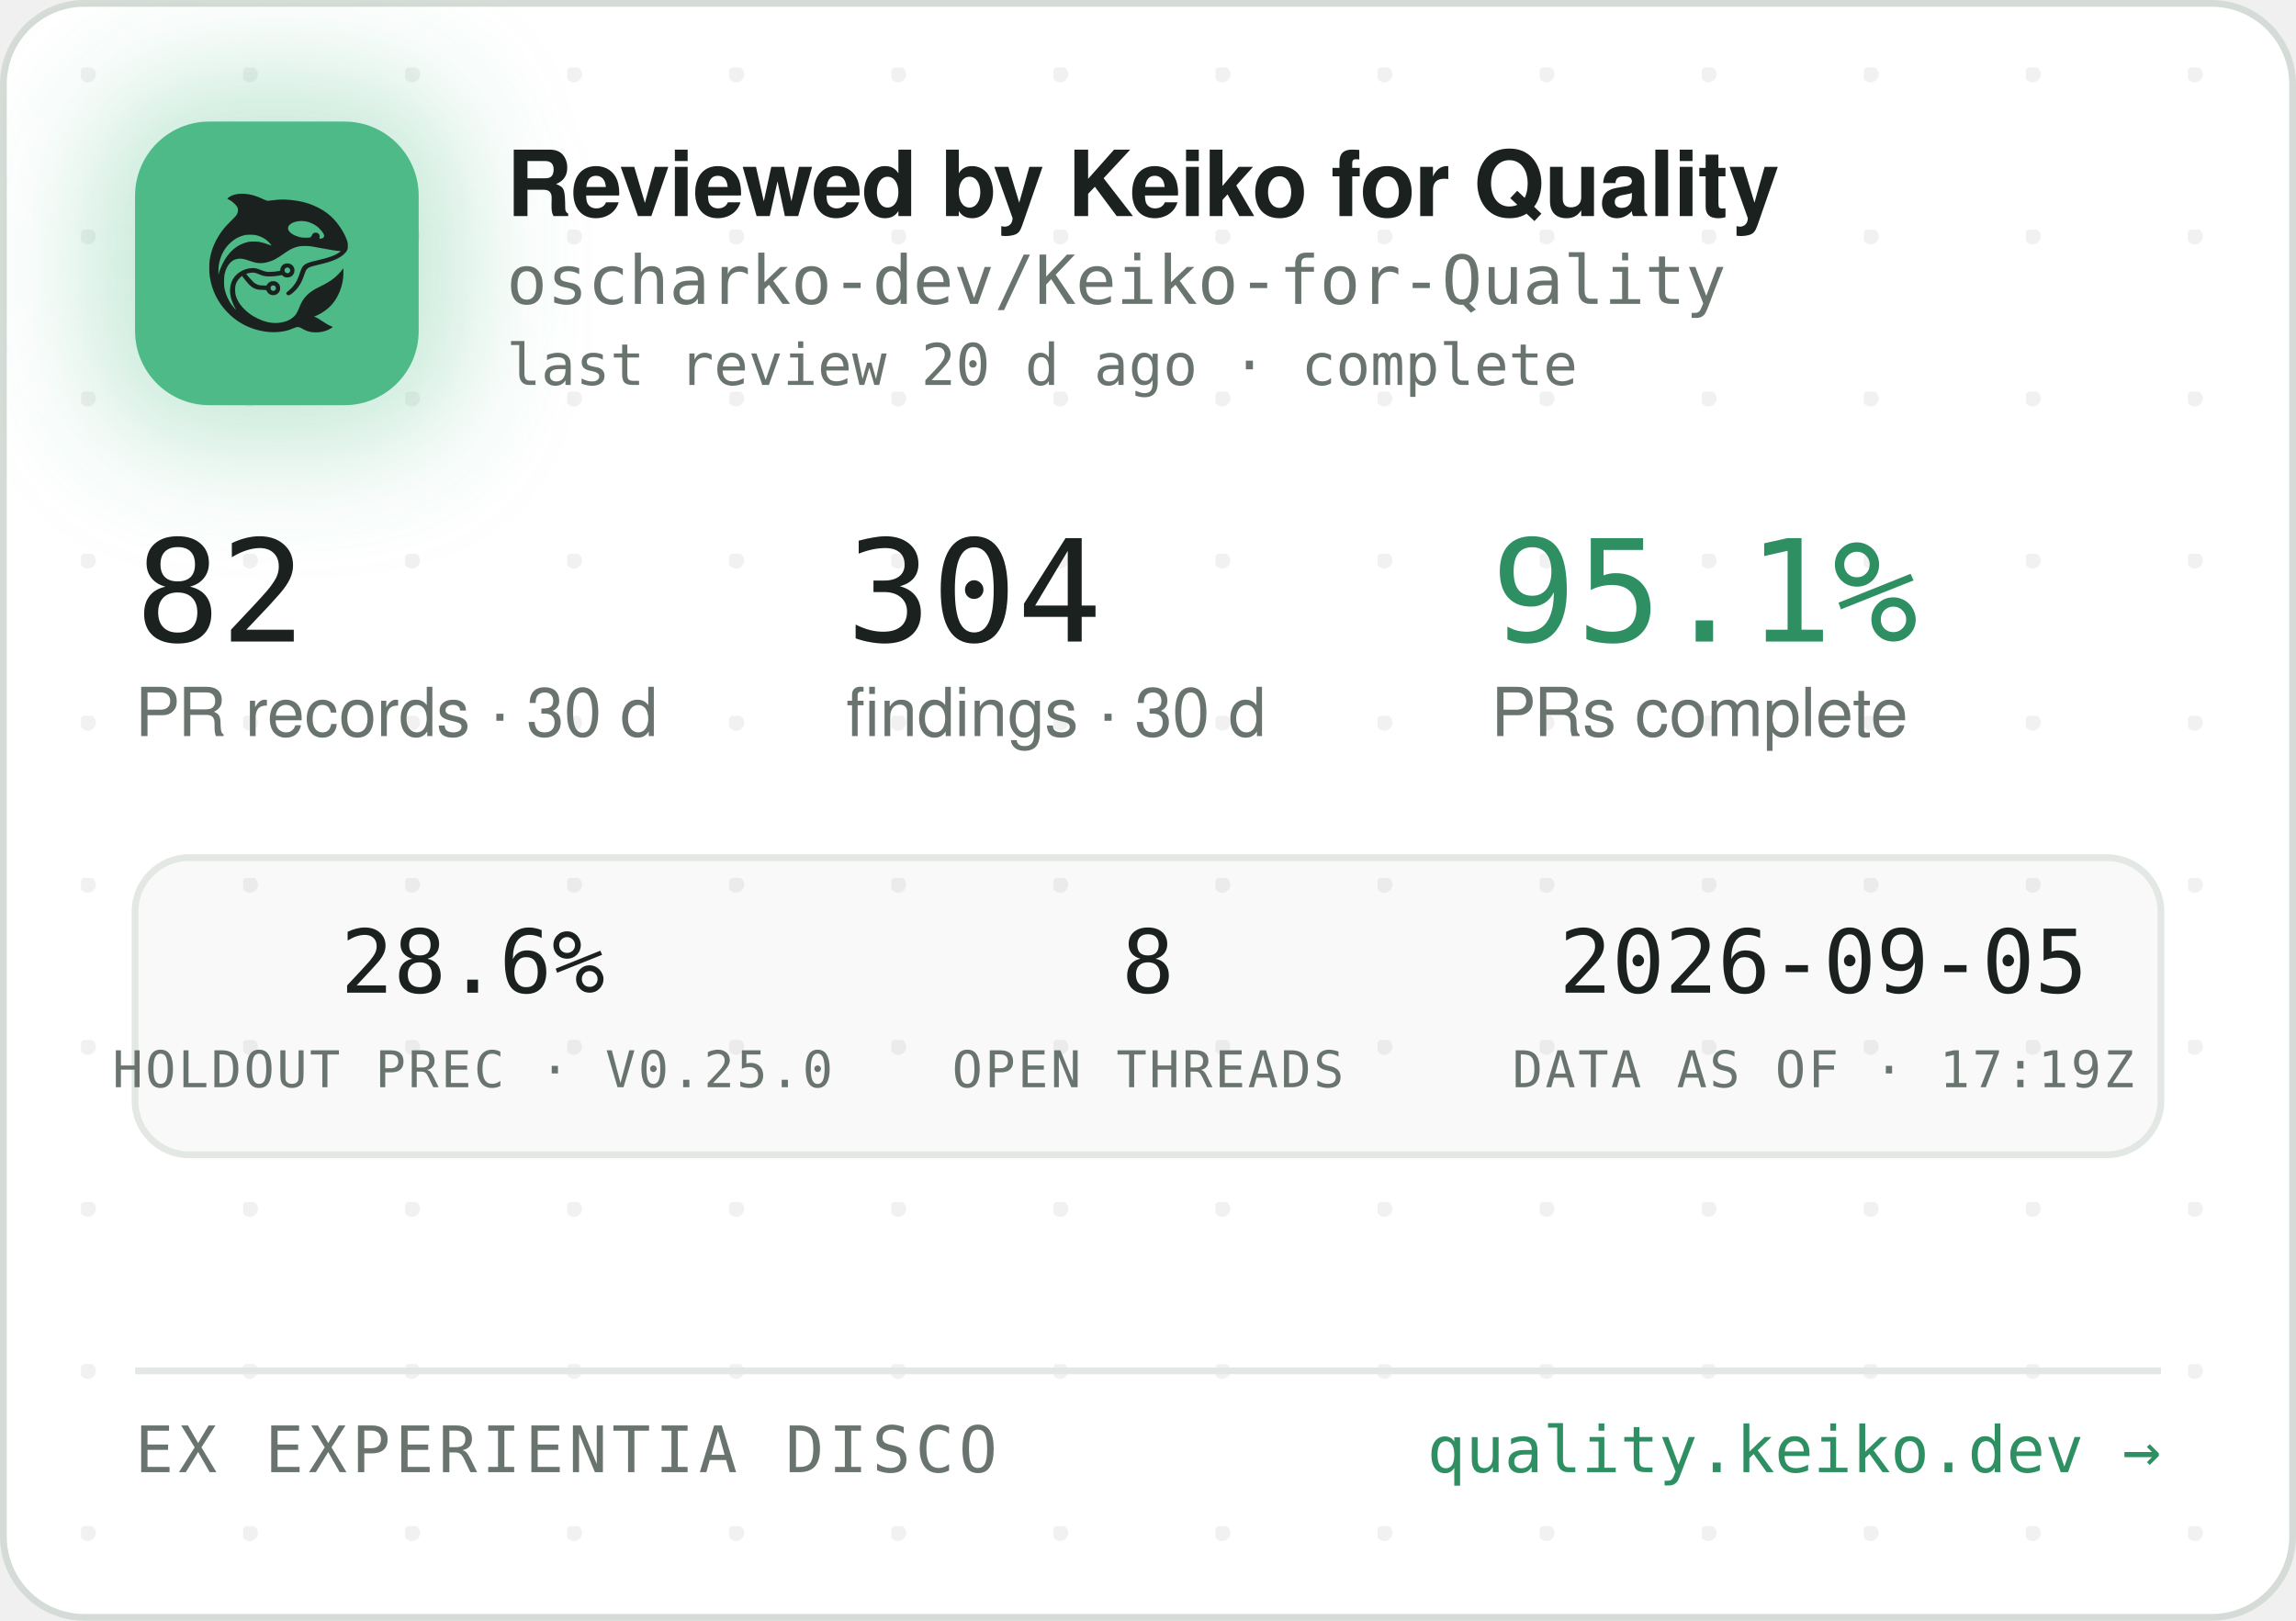
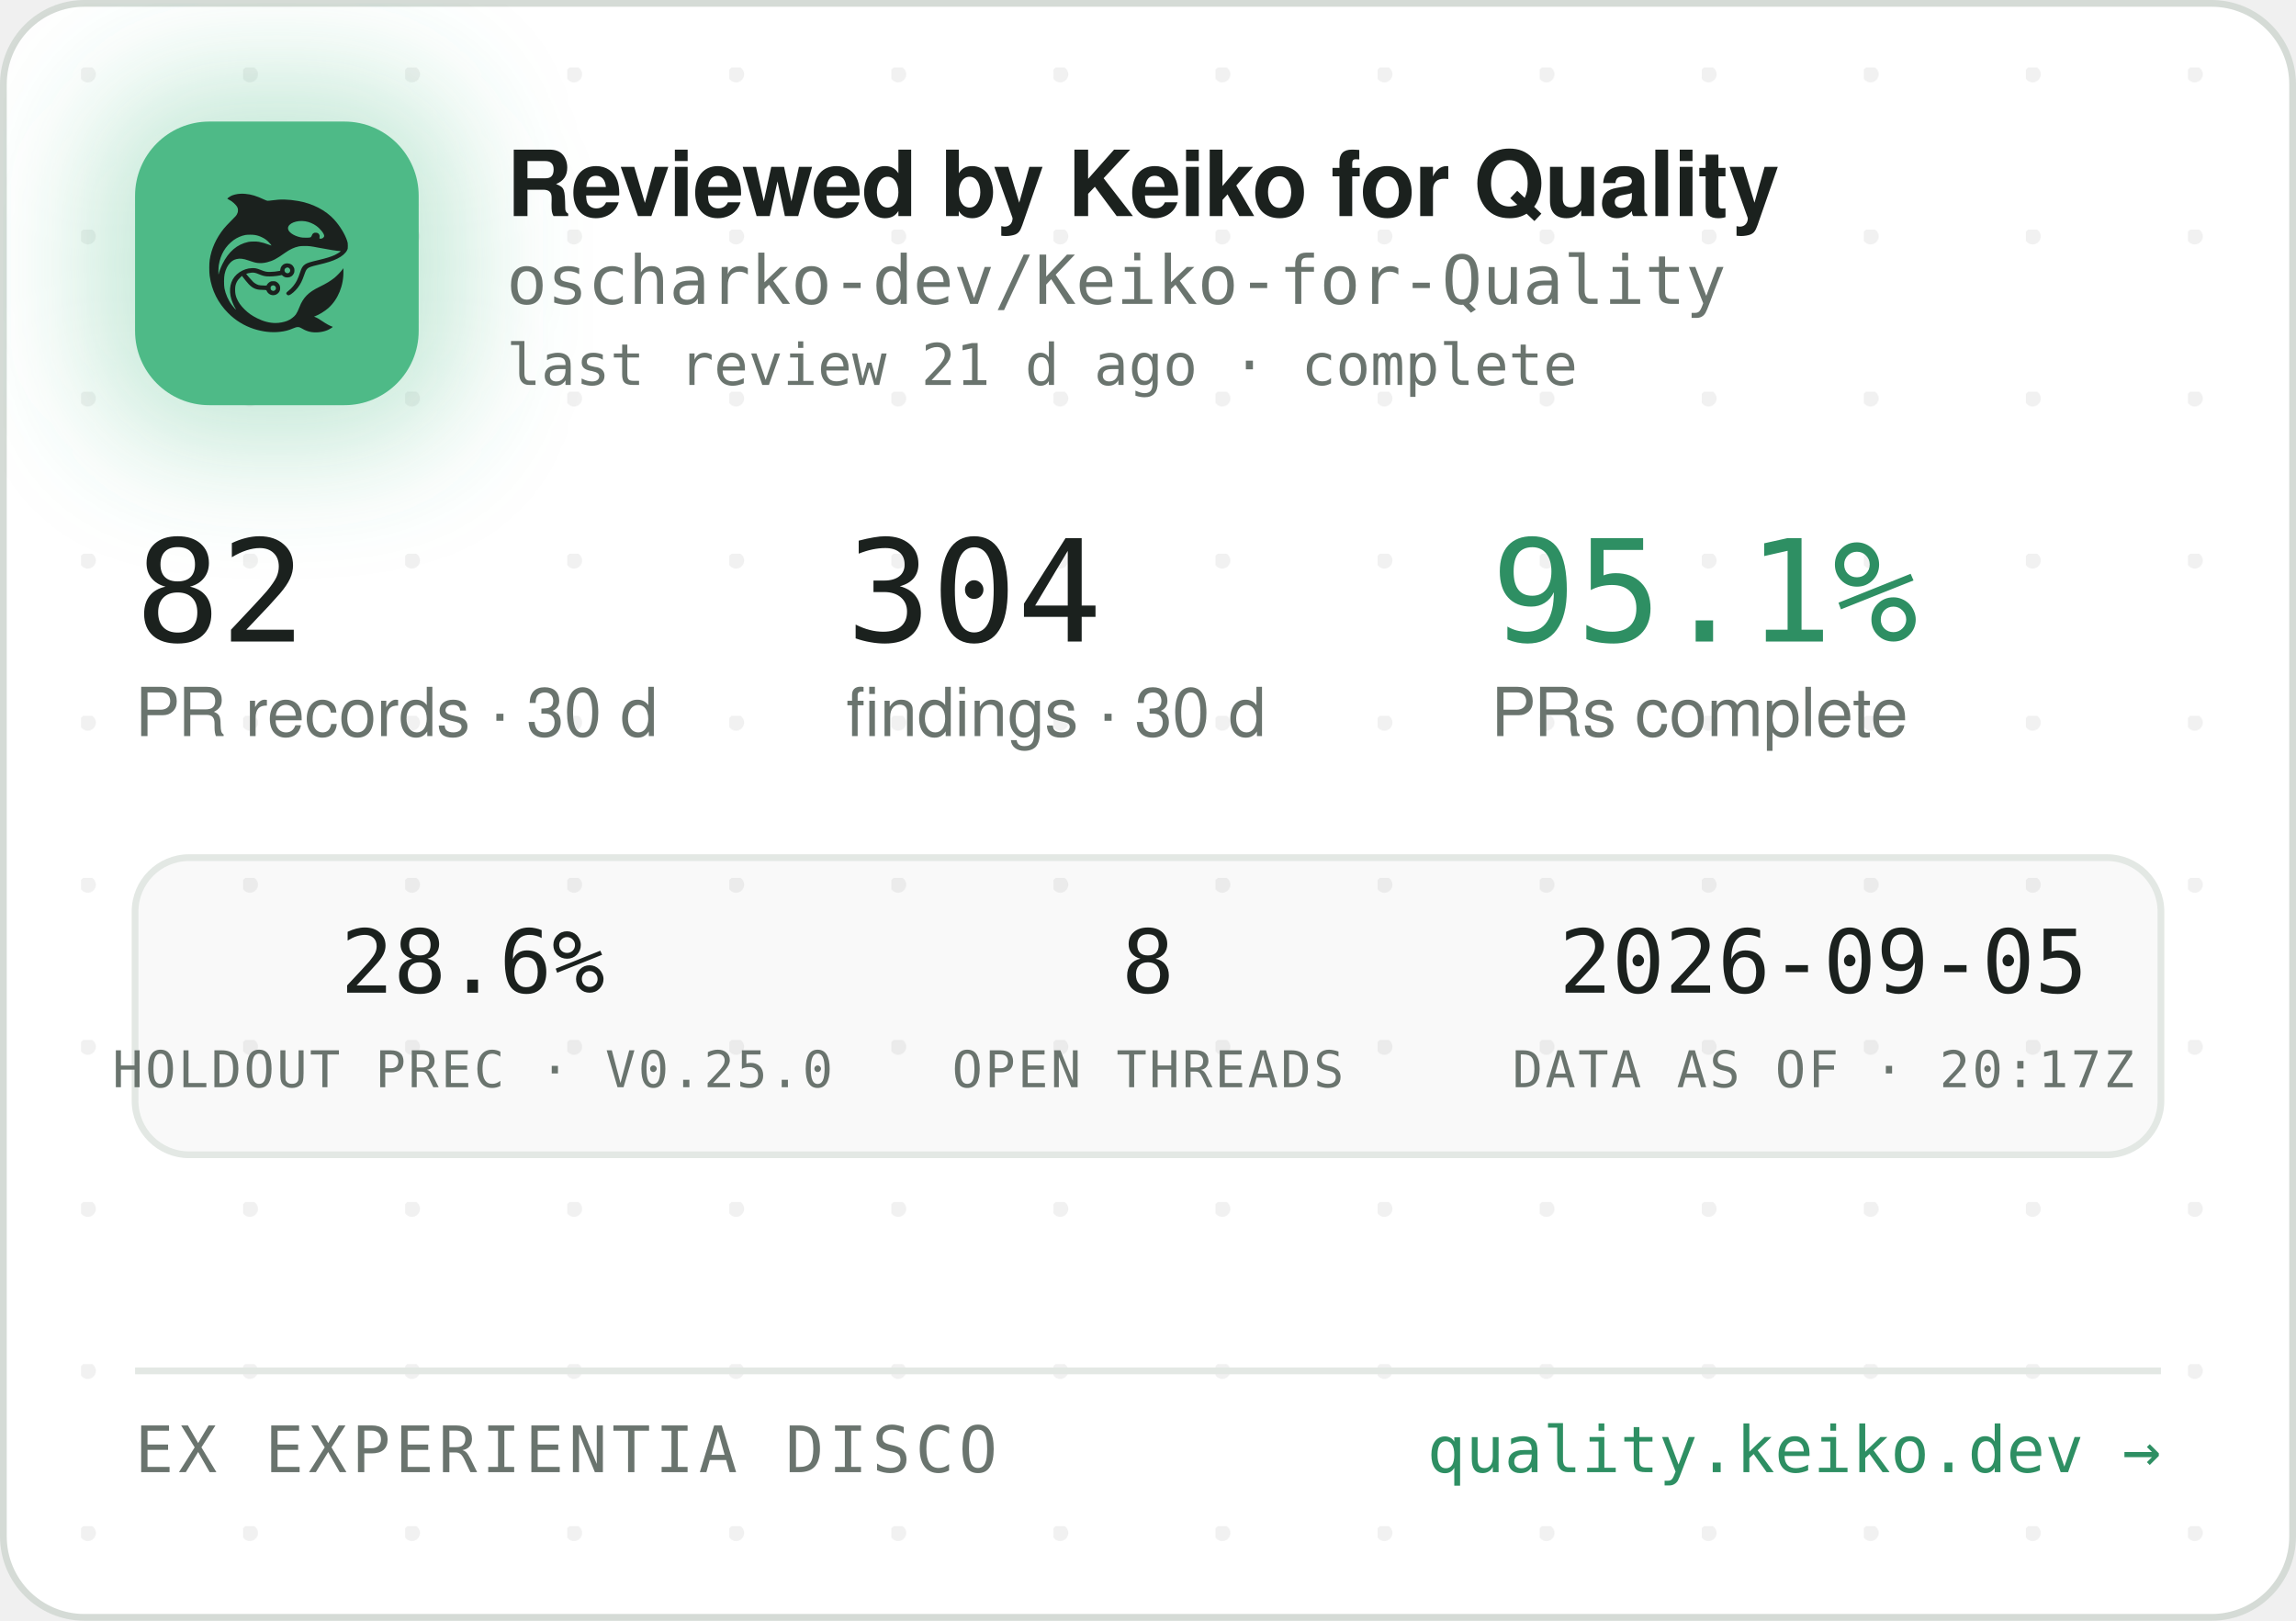
<svg xmlns="http://www.w3.org/2000/svg" width="340" height="240" viewBox="0 0 340 240" role="img" aria-label="Reviewed by Keiko for Quality — oscharko-dev/Keiko-for-Quality">
  <defs>
    <pattern id="dots" width="24" height="24" patternUnits="userSpaceOnUse" x="12" y="10">
      <circle cx="1" cy="1" r="1.2" fill="rgba(27,33,30,0.06)" />
    </pattern>
    <filter id="glow" x="-60%" y="-60%" width="220%" height="220%">
      <feGaussianBlur stdDeviation="9" />
    </filter>
    <clipPath id="card">
      <rect x="0.5" y="0.5" width="339" height="239" rx="12" />
    </clipPath>
  </defs>
  <rect x="0.5" y="0.5" width="339" height="239" rx="12" fill="#FFFFFF" stroke="#D5DBD6" />
  <rect x="0.5" y="0.5" width="339" height="239" rx="12" fill="url(#dots)" />
  <g clip-path="url(#card)">
    <rect x="14" y="12" width="54" height="54" rx="16" fill="rgba(78,186,135,0.35)" filter="url(#glow)" />
    <rect x="20" y="18" width="42" height="42" rx="11" fill="#4EBA87" />
    <g transform="translate(24,22) scale(0.03320312)">
      <g transform="translate(1024 0) scale(-1 1)">
        <g transform="translate(1024, 1024) scale(-0.1, -0.1)" fill="#1B211E" stroke="none">
          <path d="M3465 8223 c-144 -8 -314 -52 -408 -105 -69 -39 -146 -99 -146 -113 0 -5 30 -24 68 -42 146 -70 323 -229 377 -340 25 -49 29 -70 29 -138 -1 -72 -5 -88 -39 -160 -36 -75 -54 -95 -265 -305 -134 -132 -270 -279 -331 -355 -339 -425 -552 -896 -626 -1390 -25 -165 -25 -549 0 -720 92 -645 368 -1196 826 -1655 322 -324 710 -562 1145 -704 389 -126 793 -172 1155 -130 235 27 377 63 579 149 205 87 268 86 423 -7 102 -62 231 -115 335 -138 247 -56 562 -26 794 74 92 40 244 136 232 146 -4 3 -26 12 -48 19 -86 28 -246 116 -385 211 -162 112 -284 182 -357 207 l-48 17 40 15 c185 70 436 223 595 363 438 386 695 1014 678 1663 l-3 120 -50 -70 c-64 -90 -248 -280 -350 -362 -171 -136 -366 -255 -645 -391 -288 -140 -442 -243 -590 -391 -136 -137 -247 -316 -325 -526 -47 -127 -114 -262 -160 -326 -79 -107 -237 -224 -384 -283 -136 -55 -355 -96 -514 -96 -274 0 -548 71 -832 215 -242 123 -375 216 -553 389 -175 171 -287 332 -361 517 -44 114 -63 216 -63 359 0 152 17 233 74 350 35 70 59 102 136 179 l95 94 21 -29 c55 -75 219 -277 277 -338 171 -183 337 -256 582 -256 56 0 126 -3 155 -7 53 -6 54 -7 76 -57 30 -66 97 -128 172 -156 151 -57 318 11 395 160 33 62 34 193 3 261 -30 64 -88 125 -148 157 -44 23 -63 27 -141 27 -78 0 -97 -4 -140 -27 -58 -30 -131 -105 -141 -142 -6 -25 -8 -26 -93 -26 -47 0 -131 5 -186 10 -87 8 -111 15 -182 51 -45 22 -109 66 -143 96 -59 53 -326 361 -319 367 14 11 179 47 241 52 102 9 177 -7 318 -66 158 -66 243 -89 357 -99 157 -12 413 5 582 40 l93 19 44 -39 c59 -52 135 -75 228 -69 117 8 212 72 262 176 23 47 28 71 28 138 0 70 -4 89 -29 138 -55 110 -145 167 -270 174 -65 3 -91 0 -137 -18 -107 -40 -183 -140 -195 -257 l-6 -52 -51 -11 c-104 -23 -285 -41 -411 -42 -149 -1 -211 12 -402 88 -186 74 -256 88 -403 81 -193 -8 -377 -70 -546 -182 -342 -228 -485 -611 -399 -1064 30 -157 119 -388 209 -541 20 -35 35 -64 33 -66 -8 -8 -111 108 -190 214 -154 206 -278 489 -324 737 -28 154 -25 492 6 635 46 216 133 391 256 514 82 82 161 128 271 156 152 39 300 23 529 -57 217 -76 308 -101 410 -114 137 -17 284 -7 426 30 272 70 414 145 809 425 217 153 399 238 610 283 64 14 129 18 265 18 197 0 269 -9 615 -76 461 -89 843 -149 952 -149 41 0 41 0 23 -20 -28 -31 -169 -119 -254 -158 -167 -77 -388 -145 -716 -222 -399 -93 -508 -128 -608 -194 -102 -68 -160 -160 -217 -346 -35 -115 -102 -286 -149 -378 -85 -168 -227 -341 -377 -458 -105 -82 -115 -107 -69 -162 29 -34 65 -44 109 -29 86 29 261 181 371 322 126 162 201 309 295 581 61 176 90 232 145 283 62 57 163 93 470 165 439 104 640 169 863 278 206 100 368 240 434 375 32 67 33 71 33 198 -1 120 -3 138 -34 229 -98 294 -319 655 -573 936 -381 421 -968 723 -1618 834 -448 76 -767 83 -1169 25 -80 -12 -165 -19 -190 -17 -26 3 -90 26 -146 53 -343 162 -576 233 -842 255 -114 9 -141 10 -248 3z m2926 -1227 c164 -27 346 -102 485 -202 181 -129 354 -348 354 -448 0 -64 -75 -126 -154 -126 -60 0 -63 4 -52 70 8 50 7 65 -9 100 -29 64 -74 93 -151 98 -54 4 -70 1 -107 -21 -42 -25 -61 -52 -91 -129 -25 -64 -55 -73 -246 -73 -121 0 -187 5 -248 18 -318 70 -556 242 -556 402 0 218 388 374 775 311z m-2249 -611 c119 -21 208 -50 321 -106 114 -56 177 -100 266 -184 67 -63 157 -173 148 -181 -2 -3 -61 18 -130 45 -131 52 -298 100 -427 122 -113 20 -367 17 -470 -4 -502 -106 -885 -433 -1160 -992 -70 -142 -160 -379 -160 -424 0 -9 -5 -23 -11 -31 -13 -19 -5 316 10 410 80 482 295 846 661 1117 145 107 350 197 522 228 100 18 326 18 430 0z m1485 -1456 c95 -36 119 -159 42 -223 -78 -66 -209 -1 -209 104 0 60 33 100 99 121 36 10 36 10 68 -2z m-591 -822 c29 -26 37 -42 40 -77 6 -54 -9 -86 -55 -117 -41 -28 -70 -29 -119 -4 -44 22 -62 55 -62 112 0 51 13 75 53 99 50 31 101 26 143 -13z" />
        </g>
      </g>
    </g>
    <text x="75" y="32" font-family="-apple-system,'Segoe UI',Helvetica,Arial,sans-serif" font-size="13.5" font-weight="650" letter-spacing="-0.14" fill="#1B211E">Reviewed by Keiko for Quality</text>
    <text x="75" y="45" font-family="'JetBrains Mono',SFMono-Regular,Consolas,Menlo,monospace" font-size="10" fill="#6A746E">oscharko-dev/Keiko-for-Quality</text>
-     <text x="75" y="57" font-family="'JetBrains Mono',SFMono-Regular,Consolas,Menlo,monospace" font-size="8.5" fill="#6A746E">last review 20 d ago · complete</text>
+     <text x="75" y="57" font-family="'JetBrains Mono',SFMono-Regular,Consolas,Menlo,monospace" font-size="8.5" fill="#6A746E">last review 21 d ago · complete</text>
    <text x="20" y="95" font-family="'JetBrains Mono',SFMono-Regular,Consolas,Menlo,monospace" font-size="21" fill="#1B211E">82</text>
    <text x="20" y="109" font-family="-apple-system,'Segoe UI',Helvetica,Arial,sans-serif" font-size="10" fill="#6A746E">PR records · 30 d</text>
    <text x="125.3" y="95" font-family="'JetBrains Mono',SFMono-Regular,Consolas,Menlo,monospace" font-size="21" fill="#1B211E">304</text>
    <text x="125.3" y="109" font-family="-apple-system,'Segoe UI',Helvetica,Arial,sans-serif" font-size="10" fill="#6A746E">findings · 30 d</text>
    <text x="220.8" y="95" font-family="'JetBrains Mono',SFMono-Regular,Consolas,Menlo,monospace" font-size="21" fill="#2E8F63">95.1%</text>
    <text x="220.8" y="109" font-family="-apple-system,'Segoe UI',Helvetica,Arial,sans-serif" font-size="10" fill="#6A746E">PRs complete</text>
    <rect x="20" y="127" width="300" height="44" rx="8" fill="rgba(27,33,30,0.025)" stroke="#E3E8E4" />
    <text x="70" y="147" text-anchor="middle" font-family="'JetBrains Mono',SFMono-Regular,Consolas,Menlo,monospace" font-size="13" fill="#1B211E">28.6%</text>
    <text x="70" y="161" text-anchor="middle" font-family="'JetBrains Mono',SFMono-Regular,Consolas,Menlo,monospace" font-size="7.5" letter-spacing="0.35" fill="#6A746E">HOLDOUT PREC · V0.25.0</text>
    <text x="170" y="147" text-anchor="middle" font-family="'JetBrains Mono',SFMono-Regular,Consolas,Menlo,monospace" font-size="13" fill="#1B211E">8</text>
    <text x="170" y="161" text-anchor="middle" font-family="'JetBrains Mono',SFMono-Regular,Consolas,Menlo,monospace" font-size="7.5" letter-spacing="0.35" fill="#6A746E">OPEN THREADS</text>
    <text x="270" y="147" text-anchor="middle" font-family="'JetBrains Mono',SFMono-Regular,Consolas,Menlo,monospace" font-size="13" fill="#1B211E">2026-09-05</text>
-     <text x="270" y="161" text-anchor="middle" font-family="'JetBrains Mono',SFMono-Regular,Consolas,Menlo,monospace" font-size="7.5" letter-spacing="0.35" fill="#6A746E">DATA AS OF · 17:19Z</text>
+     <text x="270" y="161" text-anchor="middle" font-family="'JetBrains Mono',SFMono-Regular,Consolas,Menlo,monospace" font-size="7.5" letter-spacing="0.35" fill="#6A746E">DATA AS OF · 20:17Z</text>
    <line x1="20" y1="203" x2="320" y2="203" stroke="#E3E8E4" />
    <text x="20" y="218" font-family="'JetBrains Mono',SFMono-Regular,Consolas,Menlo,monospace" font-size="9.5" letter-spacing="0.7" fill="#6A746E">EX EXPERIENTIA DISCO</text>
    <text x="320" y="218" text-anchor="end" font-family="'JetBrains Mono',SFMono-Regular,Consolas,Menlo,monospace" font-size="9.5" fill="#2E8F63">quality.keiko.dev →</text>
  </g>
</svg>
